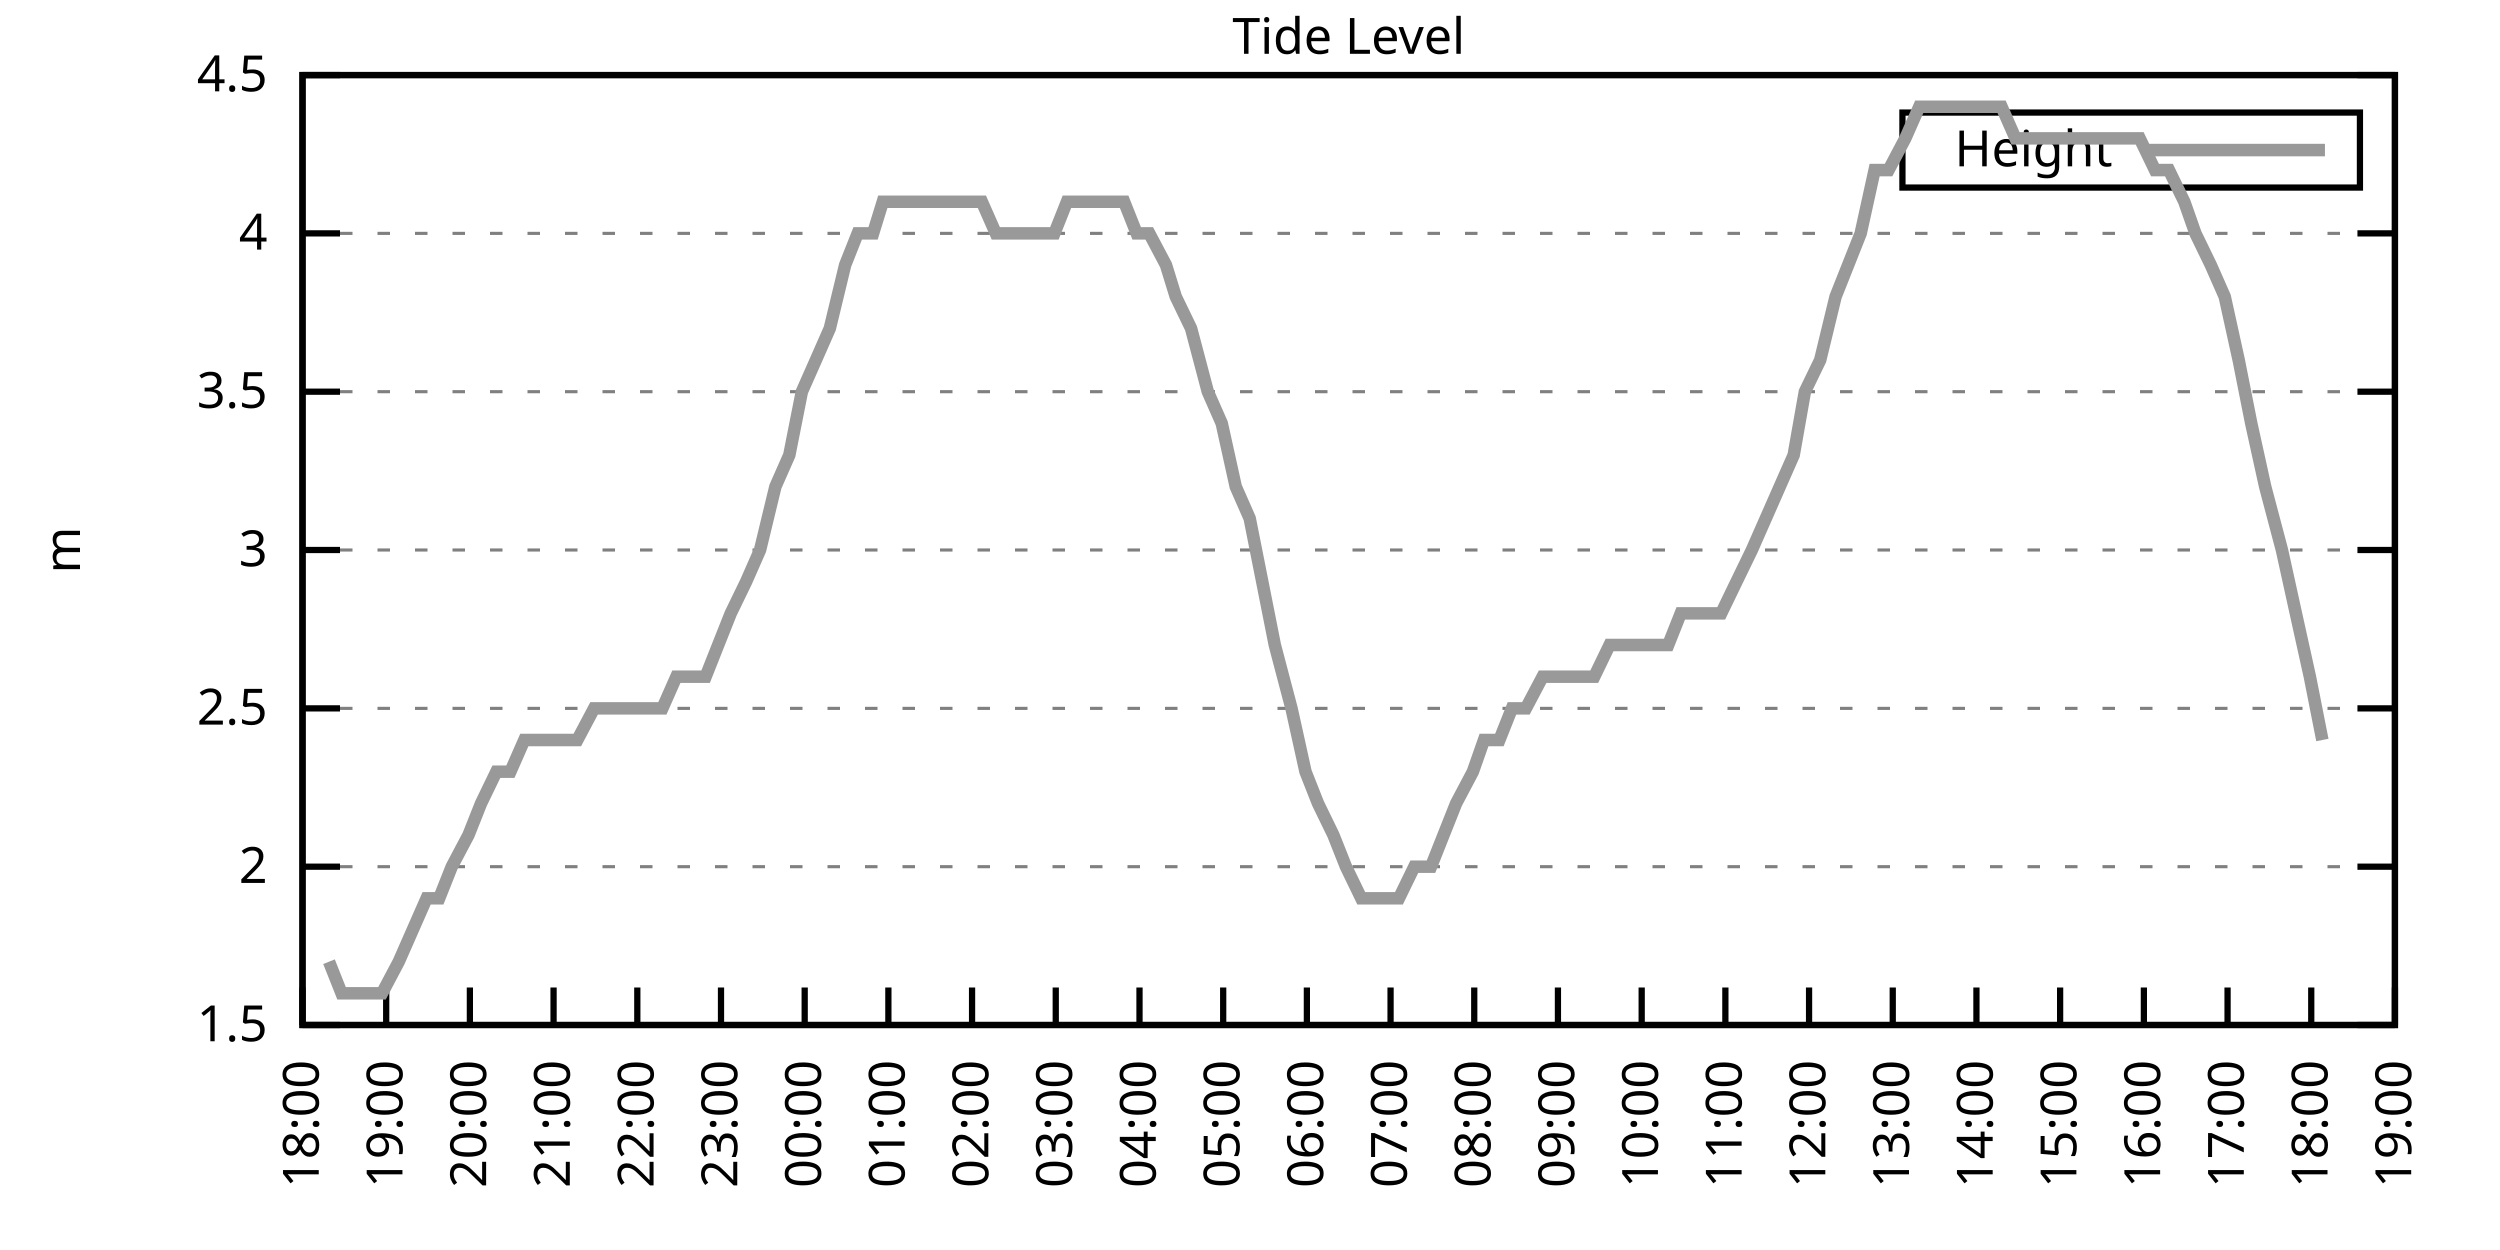
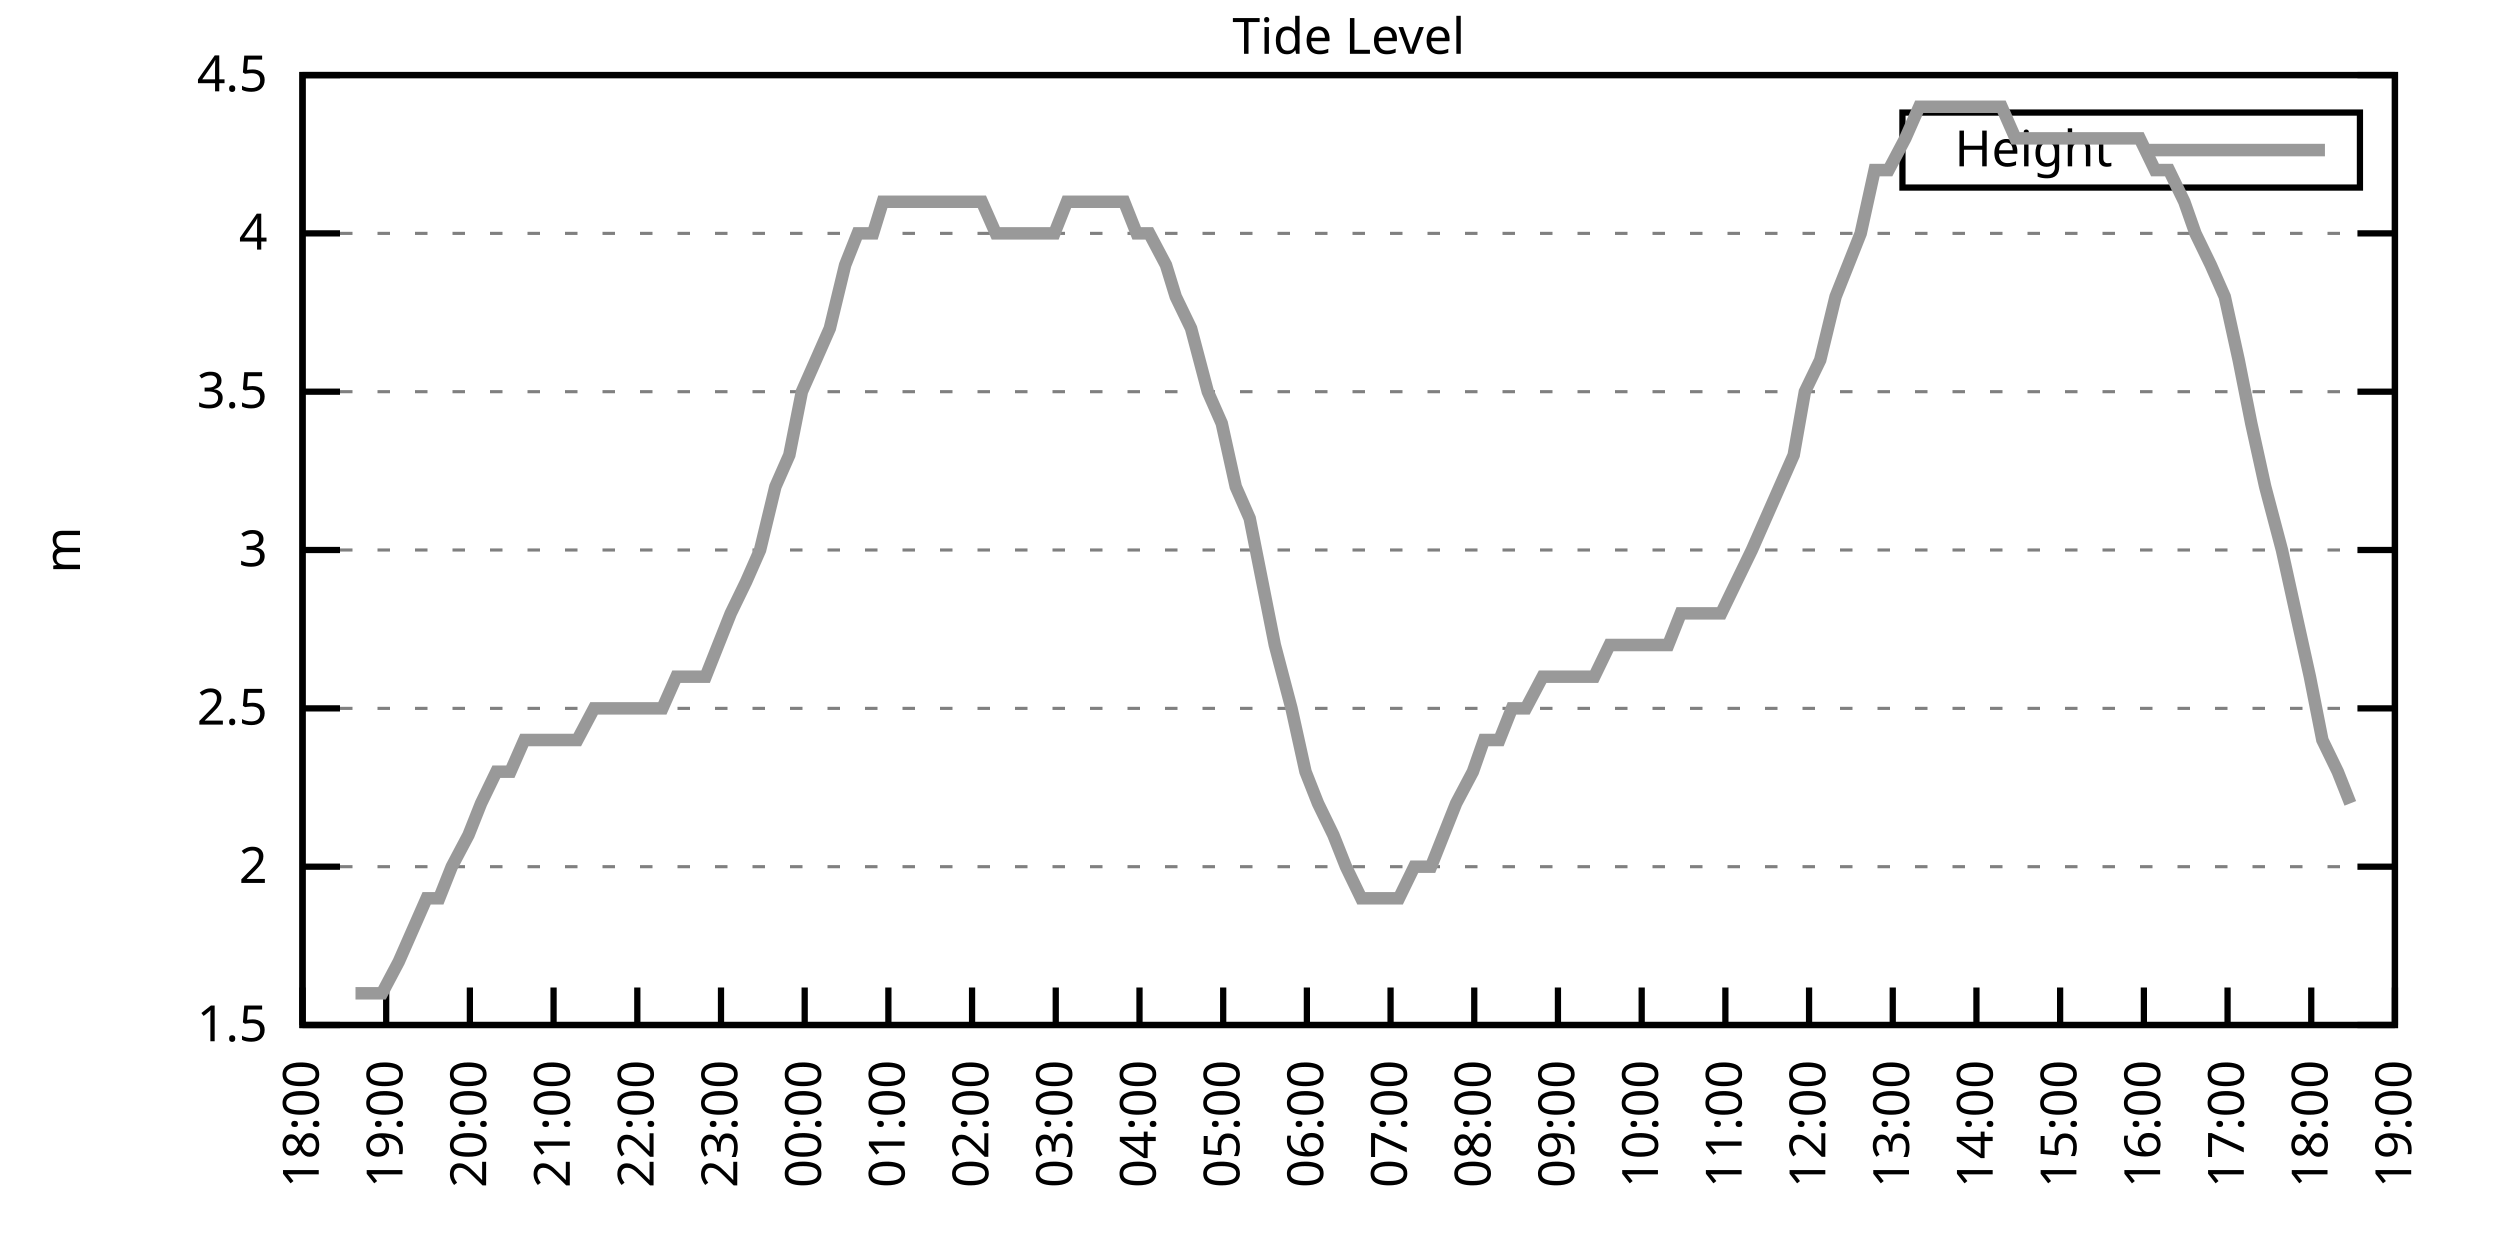
<svg xmlns="http://www.w3.org/2000/svg" xmlns:xlink="http://www.w3.org/1999/xlink" width="400" height="200" viewBox="0 0 400 200">
  <g id="gnuplot_canvas">
    <rect x="0" y="0" width="400" height="200" fill="none" />
    <defs>
      <circle id="gpDot" r="0.5" stroke-width="0.5" stroke="currentColor" />
      <path id="gpPt0" stroke-width="0.333" stroke="currentColor" d="M-1,0 h2 M0,-1 v2" />
      <path id="gpPt1" stroke-width="0.333" stroke="currentColor" d="M-1,-1 L1,1 M1,-1 L-1,1" />
      <path id="gpPt2" stroke-width="0.333" stroke="currentColor" d="M-1,0 L1,0 M0,-1 L0,1 M-1,-1 L1,1 M-1,1 L1,-1" />
      <rect id="gpPt3" stroke-width="0.333" stroke="currentColor" x="-1" y="-1" width="2" height="2" />
      <rect id="gpPt4" stroke-width="0.333" stroke="currentColor" fill="currentColor" x="-1" y="-1" width="2" height="2" />
      <circle id="gpPt5" stroke-width="0.333" stroke="currentColor" cx="0" cy="0" r="1" />
      <use xlink:href="#gpPt5" id="gpPt6" fill="currentColor" stroke="none" />
      <path id="gpPt7" stroke-width="0.333" stroke="currentColor" d="M0,-1.33 L-1.33,0.67 L1.33,0.67 z" />
      <use xlink:href="#gpPt7" id="gpPt8" fill="currentColor" stroke="none" />
      <use xlink:href="#gpPt7" id="gpPt9" stroke="currentColor" transform="rotate(180)" />
      <use xlink:href="#gpPt9" id="gpPt10" fill="currentColor" stroke="none" />
      <use xlink:href="#gpPt3" id="gpPt11" stroke="currentColor" transform="rotate(45)" />
      <use xlink:href="#gpPt11" id="gpPt12" fill="currentColor" stroke="none" />
      <path id="gpPt13" stroke-width="0.333" stroke="currentColor" d="M0,1.330 L1.265,0.411 L0.782,-1.067 L-0.782,-1.076 L-1.265,0.411 z" />
      <use xlink:href="#gpPt13" id="gpPt14" fill="currentColor" stroke="none" />
      <filter id="textbox" filterUnits="objectBoundingBox" x="0" y="0" height="1" width="1">
        <feFlood flood-color="white" flood-opacity="1" result="bgnd" />
        <feComposite in="SourceGraphic" in2="bgnd" operator="atop" />
      </filter>
      <filter id="greybox" filterUnits="objectBoundingBox" x="0" y="0" height="1" width="1">
        <feFlood flood-color="lightgrey" flood-opacity="1" result="grey" />
        <feComposite in="SourceGraphic" in2="grey" operator="atop" />
      </filter>
    </defs>
    <g fill="none" color="white" stroke="currentColor" stroke-width="1.00" stroke-linecap="butt" stroke-linejoin="miter">
</g>
    <g fill="none" color="black" stroke="currentColor" stroke-width="1.00" stroke-linecap="butt" stroke-linejoin="miter">
      <g stroke="none" shape-rendering="crispEdges">
        <polygon fill="rgb(255, 255, 255)" points="48.40,164.00 383.18,164.00 383.18,12.02 48.40,12.02 " />
      </g>
    </g>
    <g fill="none" color="black" stroke="currentColor" stroke-width="1.00" stroke-linecap="butt" stroke-linejoin="miter">
</g>
    <g fill="none" color="black" stroke="black" stroke-width="0.50" stroke-linecap="butt" stroke-linejoin="miter">
</g>
    <g fill="none" color="gray" stroke="currentColor" stroke-width="0.50" stroke-linecap="butt" stroke-linejoin="miter">
      <path stroke="gray" stroke-dasharray="2,4" class="gridline" d="M48.40,164.00 L383.19,164.00  " />
    </g>
    <g fill="none" color="gray" stroke="gray" stroke-width="1.00" stroke-linecap="butt" stroke-linejoin="miter">
</g>
    <g fill="none" color="black" stroke="currentColor" stroke-width="1.00" stroke-linecap="butt" stroke-linejoin="miter">
      <path stroke="black" d="M48.40,164.00 L54.40,164.00 M383.19,164.00 L377.19,164.00  " />
      <g transform="translate(42.80,166.60)" stroke="none" fill="black" font-family="Sans" font-size="8.00" text-anchor="end">
        <text>
          <tspan font-family="Sans"> 1.5</tspan>
        </text>
      </g>
    </g>
    <g fill="none" color="black" stroke="currentColor" stroke-width="1.00" stroke-linecap="butt" stroke-linejoin="miter">
</g>
    <g fill="none" color="black" stroke="black" stroke-width="0.50" stroke-linecap="butt" stroke-linejoin="miter">
</g>
    <g fill="none" color="gray" stroke="currentColor" stroke-width="0.50" stroke-linecap="butt" stroke-linejoin="miter">
      <path stroke="gray" stroke-dasharray="2,4" class="gridline" d="M48.40,138.67 L383.19,138.67  " />
    </g>
    <g fill="none" color="gray" stroke="gray" stroke-width="1.00" stroke-linecap="butt" stroke-linejoin="miter">
</g>
    <g fill="none" color="black" stroke="currentColor" stroke-width="1.00" stroke-linecap="butt" stroke-linejoin="miter">
      <path stroke="black" d="M48.40,138.67 L54.40,138.67 M383.19,138.67 L377.19,138.67  " />
      <g transform="translate(42.80,141.27)" stroke="none" fill="black" font-family="Sans" font-size="8.00" text-anchor="end">
        <text>
          <tspan font-family="Sans"> 2</tspan>
        </text>
      </g>
    </g>
    <g fill="none" color="black" stroke="currentColor" stroke-width="1.00" stroke-linecap="butt" stroke-linejoin="miter">
</g>
    <g fill="none" color="black" stroke="black" stroke-width="0.50" stroke-linecap="butt" stroke-linejoin="miter">
</g>
    <g fill="none" color="gray" stroke="currentColor" stroke-width="0.50" stroke-linecap="butt" stroke-linejoin="miter">
      <path stroke="gray" stroke-dasharray="2,4" class="gridline" d="M48.40,113.34 L383.19,113.34  " />
    </g>
    <g fill="none" color="gray" stroke="gray" stroke-width="1.00" stroke-linecap="butt" stroke-linejoin="miter">
</g>
    <g fill="none" color="black" stroke="currentColor" stroke-width="1.00" stroke-linecap="butt" stroke-linejoin="miter">
      <path stroke="black" d="M48.40,113.34 L54.40,113.34 M383.19,113.34 L377.19,113.34  " />
      <g transform="translate(42.80,115.94)" stroke="none" fill="black" font-family="Sans" font-size="8.00" text-anchor="end">
        <text>
          <tspan font-family="Sans"> 2.5</tspan>
        </text>
      </g>
    </g>
    <g fill="none" color="black" stroke="currentColor" stroke-width="1.00" stroke-linecap="butt" stroke-linejoin="miter">
</g>
    <g fill="none" color="black" stroke="black" stroke-width="0.50" stroke-linecap="butt" stroke-linejoin="miter">
</g>
    <g fill="none" color="gray" stroke="currentColor" stroke-width="0.50" stroke-linecap="butt" stroke-linejoin="miter">
      <path stroke="gray" stroke-dasharray="2,4" class="gridline" d="M48.40,88.00 L383.19,88.00  " />
    </g>
    <g fill="none" color="gray" stroke="gray" stroke-width="1.00" stroke-linecap="butt" stroke-linejoin="miter">
</g>
    <g fill="none" color="black" stroke="currentColor" stroke-width="1.00" stroke-linecap="butt" stroke-linejoin="miter">
      <path stroke="black" d="M48.40,88.00 L54.40,88.00 M383.19,88.00 L377.19,88.00  " />
      <g transform="translate(42.80,90.60)" stroke="none" fill="black" font-family="Sans" font-size="8.00" text-anchor="end">
        <text>
          <tspan font-family="Sans"> 3</tspan>
        </text>
      </g>
    </g>
    <g fill="none" color="black" stroke="currentColor" stroke-width="1.00" stroke-linecap="butt" stroke-linejoin="miter">
</g>
    <g fill="none" color="black" stroke="black" stroke-width="0.50" stroke-linecap="butt" stroke-linejoin="miter">
</g>
    <g fill="none" color="gray" stroke="currentColor" stroke-width="0.50" stroke-linecap="butt" stroke-linejoin="miter">
      <path stroke="gray" stroke-dasharray="2,4" class="gridline" d="M48.40,62.67 L383.19,62.67  " />
    </g>
    <g fill="none" color="gray" stroke="gray" stroke-width="1.00" stroke-linecap="butt" stroke-linejoin="miter">
</g>
    <g fill="none" color="black" stroke="currentColor" stroke-width="1.00" stroke-linecap="butt" stroke-linejoin="miter">
      <path stroke="black" d="M48.40,62.67 L54.40,62.67 M383.19,62.67 L377.19,62.67  " />
      <g transform="translate(42.80,65.27)" stroke="none" fill="black" font-family="Sans" font-size="8.00" text-anchor="end">
        <text>
          <tspan font-family="Sans"> 3.5</tspan>
        </text>
      </g>
    </g>
    <g fill="none" color="black" stroke="currentColor" stroke-width="1.00" stroke-linecap="butt" stroke-linejoin="miter">
</g>
    <g fill="none" color="black" stroke="black" stroke-width="0.50" stroke-linecap="butt" stroke-linejoin="miter">
</g>
    <g fill="none" color="gray" stroke="currentColor" stroke-width="0.50" stroke-linecap="butt" stroke-linejoin="miter">
      <path stroke="gray" stroke-dasharray="2,4" class="gridline" d="M48.40,37.34 L383.19,37.34  " />
    </g>
    <g fill="none" color="gray" stroke="gray" stroke-width="1.00" stroke-linecap="butt" stroke-linejoin="miter">
</g>
    <g fill="none" color="black" stroke="currentColor" stroke-width="1.00" stroke-linecap="butt" stroke-linejoin="miter">
      <path stroke="black" d="M48.40,37.34 L54.40,37.34 M383.19,37.34 L377.19,37.34  " />
      <g transform="translate(42.80,39.94)" stroke="none" fill="black" font-family="Sans" font-size="8.00" text-anchor="end">
        <text>
          <tspan font-family="Sans"> 4</tspan>
        </text>
      </g>
    </g>
    <g fill="none" color="black" stroke="currentColor" stroke-width="1.00" stroke-linecap="butt" stroke-linejoin="miter">
</g>
    <g fill="none" color="black" stroke="black" stroke-width="0.50" stroke-linecap="butt" stroke-linejoin="miter">
</g>
    <g fill="none" color="gray" stroke="currentColor" stroke-width="0.50" stroke-linecap="butt" stroke-linejoin="miter">
      <path stroke="gray" stroke-dasharray="2,4" class="gridline" d="M48.40,12.01 L383.19,12.01  " />
    </g>
    <g fill="none" color="gray" stroke="gray" stroke-width="1.00" stroke-linecap="butt" stroke-linejoin="miter">
</g>
    <g fill="none" color="black" stroke="currentColor" stroke-width="1.00" stroke-linecap="butt" stroke-linejoin="miter">
      <path stroke="black" d="M48.40,12.01 L54.40,12.01 M383.19,12.01 L377.19,12.01  " />
      <g transform="translate(42.80,14.61)" stroke="none" fill="black" font-family="Sans" font-size="8.00" text-anchor="end">
        <text>
          <tspan font-family="Sans"> 4.5</tspan>
        </text>
      </g>
    </g>
    <g fill="none" color="black" stroke="currentColor" stroke-width="1.00" stroke-linecap="butt" stroke-linejoin="miter">
      <path stroke="black" d="M48.40,164.00 L48.40,158.00  " />
      <g transform="translate(51.00,169.60) rotate(270.00)" stroke="none" fill="black" font-family="Sans" font-size="8.00" text-anchor="end">
        <text>
          <tspan font-family="Sans">18:00</tspan>
        </text>
      </g>
    </g>
    <g fill="none" color="black" stroke="currentColor" stroke-width="1.00" stroke-linecap="butt" stroke-linejoin="miter">
      <path stroke="black" d="M61.79,164.00 L61.79,158.00  " />
      <g transform="translate(64.39,169.60) rotate(270.00)" stroke="none" fill="black" font-family="Sans" font-size="8.00" text-anchor="end">
        <text>
          <tspan font-family="Sans">19:00</tspan>
        </text>
      </g>
    </g>
    <g fill="none" color="black" stroke="currentColor" stroke-width="1.00" stroke-linecap="butt" stroke-linejoin="miter">
      <path stroke="black" d="M75.18,164.00 L75.18,158.00  " />
      <g transform="translate(77.78,169.60) rotate(270.00)" stroke="none" fill="black" font-family="Sans" font-size="8.00" text-anchor="end">
        <text>
          <tspan font-family="Sans">20:00</tspan>
        </text>
      </g>
    </g>
    <g fill="none" color="black" stroke="currentColor" stroke-width="1.00" stroke-linecap="butt" stroke-linejoin="miter">
      <path stroke="black" d="M88.57,164.00 L88.57,158.00  " />
      <g transform="translate(91.17,169.60) rotate(270.00)" stroke="none" fill="black" font-family="Sans" font-size="8.00" text-anchor="end">
        <text>
          <tspan font-family="Sans">21:00</tspan>
        </text>
      </g>
    </g>
    <g fill="none" color="black" stroke="currentColor" stroke-width="1.00" stroke-linecap="butt" stroke-linejoin="miter">
      <path stroke="black" d="M101.97,164.00 L101.97,158.00  " />
      <g transform="translate(104.57,169.60) rotate(270.00)" stroke="none" fill="black" font-family="Sans" font-size="8.00" text-anchor="end">
        <text>
          <tspan font-family="Sans">22:00</tspan>
        </text>
      </g>
    </g>
    <g fill="none" color="black" stroke="currentColor" stroke-width="1.00" stroke-linecap="butt" stroke-linejoin="miter">
      <path stroke="black" d="M115.36,164.00 L115.36,158.00  " />
      <g transform="translate(117.96,169.60) rotate(270.00)" stroke="none" fill="black" font-family="Sans" font-size="8.00" text-anchor="end">
        <text>
          <tspan font-family="Sans">23:00</tspan>
        </text>
      </g>
    </g>
    <g fill="none" color="black" stroke="currentColor" stroke-width="1.00" stroke-linecap="butt" stroke-linejoin="miter">
      <path stroke="black" d="M128.75,164.00 L128.75,158.00  " />
      <g transform="translate(131.35,169.60) rotate(270.00)" stroke="none" fill="black" font-family="Sans" font-size="8.00" text-anchor="end">
        <text>
          <tspan font-family="Sans">00:00</tspan>
        </text>
      </g>
    </g>
    <g fill="none" color="black" stroke="currentColor" stroke-width="1.00" stroke-linecap="butt" stroke-linejoin="miter">
      <path stroke="black" d="M142.14,164.00 L142.14,158.00  " />
      <g transform="translate(144.74,169.60) rotate(270.00)" stroke="none" fill="black" font-family="Sans" font-size="8.00" text-anchor="end">
        <text>
          <tspan font-family="Sans">01:00</tspan>
        </text>
      </g>
    </g>
    <g fill="none" color="black" stroke="currentColor" stroke-width="1.00" stroke-linecap="butt" stroke-linejoin="miter">
      <path stroke="black" d="M155.53,164.00 L155.53,158.00  " />
      <g transform="translate(158.13,169.60) rotate(270.00)" stroke="none" fill="black" font-family="Sans" font-size="8.00" text-anchor="end">
        <text>
          <tspan font-family="Sans">02:00</tspan>
        </text>
      </g>
    </g>
    <g fill="none" color="black" stroke="currentColor" stroke-width="1.00" stroke-linecap="butt" stroke-linejoin="miter">
      <path stroke="black" d="M168.92,164.00 L168.92,158.00  " />
      <g transform="translate(171.52,169.60) rotate(270.00)" stroke="none" fill="black" font-family="Sans" font-size="8.00" text-anchor="end">
        <text>
          <tspan font-family="Sans">03:00</tspan>
        </text>
      </g>
    </g>
    <g fill="none" color="black" stroke="currentColor" stroke-width="1.00" stroke-linecap="butt" stroke-linejoin="miter">
      <path stroke="black" d="M182.32,164.00 L182.32,158.00  " />
      <g transform="translate(184.92,169.60) rotate(270.00)" stroke="none" fill="black" font-family="Sans" font-size="8.00" text-anchor="end">
        <text>
          <tspan font-family="Sans">04:00</tspan>
        </text>
      </g>
    </g>
    <g fill="none" color="black" stroke="currentColor" stroke-width="1.00" stroke-linecap="butt" stroke-linejoin="miter">
      <path stroke="black" d="M195.71,164.00 L195.71,158.00  " />
      <g transform="translate(198.31,169.60) rotate(270.00)" stroke="none" fill="black" font-family="Sans" font-size="8.00" text-anchor="end">
        <text>
          <tspan font-family="Sans">05:00</tspan>
        </text>
      </g>
    </g>
    <g fill="none" color="black" stroke="currentColor" stroke-width="1.00" stroke-linecap="butt" stroke-linejoin="miter">
      <path stroke="black" d="M209.10,164.00 L209.10,158.00  " />
      <g transform="translate(211.70,169.60) rotate(270.00)" stroke="none" fill="black" font-family="Sans" font-size="8.00" text-anchor="end">
        <text>
          <tspan font-family="Sans">06:00</tspan>
        </text>
      </g>
    </g>
    <g fill="none" color="black" stroke="currentColor" stroke-width="1.00" stroke-linecap="butt" stroke-linejoin="miter">
      <path stroke="black" d="M222.49,164.00 L222.49,158.00  " />
      <g transform="translate(225.09,169.60) rotate(270.00)" stroke="none" fill="black" font-family="Sans" font-size="8.00" text-anchor="end">
        <text>
          <tspan font-family="Sans">07:00</tspan>
        </text>
      </g>
    </g>
    <g fill="none" color="black" stroke="currentColor" stroke-width="1.00" stroke-linecap="butt" stroke-linejoin="miter">
      <path stroke="black" d="M235.88,164.00 L235.88,158.00  " />
      <g transform="translate(238.48,169.60) rotate(270.00)" stroke="none" fill="black" font-family="Sans" font-size="8.00" text-anchor="end">
        <text>
          <tspan font-family="Sans">08:00</tspan>
        </text>
      </g>
    </g>
    <g fill="none" color="black" stroke="currentColor" stroke-width="1.00" stroke-linecap="butt" stroke-linejoin="miter">
      <path stroke="black" d="M249.27,164.00 L249.27,158.00  " />
      <g transform="translate(251.87,169.60) rotate(270.00)" stroke="none" fill="black" font-family="Sans" font-size="8.00" text-anchor="end">
        <text>
          <tspan font-family="Sans">09:00</tspan>
        </text>
      </g>
    </g>
    <g fill="none" color="black" stroke="currentColor" stroke-width="1.00" stroke-linecap="butt" stroke-linejoin="miter">
      <path stroke="black" d="M262.67,164.00 L262.67,158.00  " />
      <g transform="translate(265.27,169.60) rotate(270.00)" stroke="none" fill="black" font-family="Sans" font-size="8.00" text-anchor="end">
        <text>
          <tspan font-family="Sans">10:00</tspan>
        </text>
      </g>
    </g>
    <g fill="none" color="black" stroke="currentColor" stroke-width="1.00" stroke-linecap="butt" stroke-linejoin="miter">
      <path stroke="black" d="M276.06,164.00 L276.06,158.00  " />
      <g transform="translate(278.66,169.60) rotate(270.00)" stroke="none" fill="black" font-family="Sans" font-size="8.00" text-anchor="end">
        <text>
          <tspan font-family="Sans">11:00</tspan>
        </text>
      </g>
    </g>
    <g fill="none" color="black" stroke="currentColor" stroke-width="1.00" stroke-linecap="butt" stroke-linejoin="miter">
      <path stroke="black" d="M289.45,164.00 L289.45,158.00  " />
      <g transform="translate(292.05,169.60) rotate(270.00)" stroke="none" fill="black" font-family="Sans" font-size="8.00" text-anchor="end">
        <text>
          <tspan font-family="Sans">12:00</tspan>
        </text>
      </g>
    </g>
    <g fill="none" color="black" stroke="currentColor" stroke-width="1.00" stroke-linecap="butt" stroke-linejoin="miter">
      <path stroke="black" d="M302.84,164.00 L302.84,158.00  " />
      <g transform="translate(305.44,169.60) rotate(270.00)" stroke="none" fill="black" font-family="Sans" font-size="8.00" text-anchor="end">
        <text>
          <tspan font-family="Sans">13:00</tspan>
        </text>
      </g>
    </g>
    <g fill="none" color="black" stroke="currentColor" stroke-width="1.00" stroke-linecap="butt" stroke-linejoin="miter">
      <path stroke="black" d="M316.23,164.00 L316.23,158.00  " />
      <g transform="translate(318.83,169.60) rotate(270.00)" stroke="none" fill="black" font-family="Sans" font-size="8.00" text-anchor="end">
        <text>
          <tspan font-family="Sans">14:00</tspan>
        </text>
      </g>
    </g>
    <g fill="none" color="black" stroke="currentColor" stroke-width="1.00" stroke-linecap="butt" stroke-linejoin="miter">
      <path stroke="black" d="M329.62,164.00 L329.62,158.00  " />
      <g transform="translate(332.22,169.60) rotate(270.00)" stroke="none" fill="black" font-family="Sans" font-size="8.00" text-anchor="end">
        <text>
          <tspan font-family="Sans">15:00</tspan>
        </text>
      </g>
    </g>
    <g fill="none" color="black" stroke="currentColor" stroke-width="1.00" stroke-linecap="butt" stroke-linejoin="miter">
      <path stroke="black" d="M343.02,164.00 L343.02,158.00  " />
      <g transform="translate(345.62,169.60) rotate(270.00)" stroke="none" fill="black" font-family="Sans" font-size="8.00" text-anchor="end">
        <text>
          <tspan font-family="Sans">16:00</tspan>
        </text>
      </g>
    </g>
    <g fill="none" color="black" stroke="currentColor" stroke-width="1.00" stroke-linecap="butt" stroke-linejoin="miter">
      <path stroke="black" d="M356.41,164.00 L356.41,158.00  " />
      <g transform="translate(359.01,169.60) rotate(270.00)" stroke="none" fill="black" font-family="Sans" font-size="8.00" text-anchor="end">
        <text>
          <tspan font-family="Sans">17:00</tspan>
        </text>
      </g>
    </g>
    <g fill="none" color="black" stroke="currentColor" stroke-width="1.00" stroke-linecap="butt" stroke-linejoin="miter">
      <path stroke="black" d="M369.80,164.00 L369.80,158.00  " />
      <g transform="translate(372.40,169.60) rotate(270.00)" stroke="none" fill="black" font-family="Sans" font-size="8.00" text-anchor="end">
        <text>
          <tspan font-family="Sans">18:00</tspan>
        </text>
      </g>
    </g>
    <g fill="none" color="black" stroke="currentColor" stroke-width="1.00" stroke-linecap="butt" stroke-linejoin="miter">
      <path stroke="black" d="M383.19,164.00 L383.19,158.00  " />
      <g transform="translate(385.79,169.60) rotate(270.00)" stroke="none" fill="black" font-family="Sans" font-size="8.00" text-anchor="end">
        <text>
          <tspan font-family="Sans">19:00</tspan>
        </text>
      </g>
    </g>
    <g fill="none" color="black" stroke="currentColor" stroke-width="1.00" stroke-linecap="butt" stroke-linejoin="miter">
</g>
    <g fill="none" color="black" stroke="currentColor" stroke-width="1.00" stroke-linecap="butt" stroke-linejoin="miter">
      <path stroke="black" d="M48.40,12.01 L48.40,164.00 L383.19,164.00 L383.19,12.01 L48.40,12.01 Z  " />
    </g>
    <g fill="none" color="black" stroke="currentColor" stroke-width="1.00" stroke-linecap="butt" stroke-linejoin="miter">
</g>
    <g fill="none" color="black" stroke="currentColor" stroke-width="1.00" stroke-linecap="butt" stroke-linejoin="miter">
      <path stroke="black" d="M304.39,30.01 L304.39,18.01 L377.59,18.01 L377.59,30.01 L304.39,30.01 Z  " />
    </g>
    <g id="Tide_level_plot_1">
      <g fill="none" color="white" stroke="black" stroke-width="2.00" stroke-linecap="butt" stroke-linejoin="miter">
</g>
      <g fill="none" color="black" stroke="currentColor" stroke-width="2.00" stroke-linecap="butt" stroke-linejoin="miter">
        <g transform="translate(337.99,26.61)" stroke="none" fill="black" font-family="Sans" font-size="8.00" text-anchor="end">
          <text>
            <tspan font-family="Sans">Height</tspan>
          </text>
        </g>
      </g>
      <g fill="none" color="black" stroke="currentColor" stroke-width="2.00" stroke-linecap="butt" stroke-linejoin="miter">
-         <path stroke="rgb(153, 153, 153)" d="M343.59,24.01 L371.99,24.01 M52.64,153.87 L54.65,158.93 L56.88,158.93 L59.34,158.93 L61.12,158.93 L63.80,153.87   L66.03,148.80 L68.26,143.73 L70.27,143.73 L72.28,138.67 L74.96,133.60 L76.97,128.54 L79.42,123.47 L81.66,123.47   L83.89,118.40 L86.12,118.40 L88.13,118.40 L90.14,118.40 L92.37,118.40 L95.05,113.34 L97.28,113.34 L99.06,113.34   L101.30,113.34 L103.31,113.34 L105.98,113.34 L108.22,108.27 L110.45,108.27 L112.90,108.27 L114.91,103.20 L116.92,98.14   L119.38,93.07 L121.61,88.00 L124.06,77.87 L126.29,72.81 L128.30,62.67 L130.54,57.61 L132.77,52.54 L135.22,42.41   L137.23,37.34 L139.69,37.34 L141.25,32.28 L144.15,32.28 L146.38,32.28 L147.94,32.28 L150.62,32.28 L153.08,32.28   L154.86,32.28 L157.10,32.28 L159.33,37.34 L162.01,37.34 L163.79,37.34 L166.47,37.34 L168.70,37.34 L170.71,32.28   L172.72,32.28 L175.40,32.28 L177.63,32.28 L179.86,32.28 L181.87,37.34 L183.88,37.34 L186.56,42.41 L188.12,47.47   L190.57,52.54 L193.25,62.67 L195.48,67.74 L197.72,77.87 L199.95,82.94 L201.96,93.07 L203.97,103.20 L206.64,113.34   L208.88,123.47 L210.88,128.54 L213.34,133.60 L215.35,138.67 L217.80,143.73 L220.04,143.73 L222.04,143.73 L223.83,143.73   L226.29,138.67 L228.96,138.67 L230.97,133.60 L232.98,128.54 L235.66,123.47 L237.44,118.40 L239.90,118.40 L241.91,113.34   L244.14,113.34 L246.82,108.27 L248.83,108.27 L250.84,108.27 L253.51,108.27 L255.08,108.27 L257.53,103.20 L259.76,103.20   L262.44,103.20 L264.67,103.20 L266.91,103.20 L268.92,98.14 L271.37,98.14 L273.38,98.14 L275.39,98.14 L277.84,93.07   L280.30,88.00 L284.76,77.87 L286.99,72.81 L288.78,62.67 L291.23,57.61 L293.69,47.47 L295.70,42.41 L297.71,37.34   L299.94,27.21 L302.17,27.21 L304.85,22.14 L307.08,17.08 L309.31,17.08 L311.32,17.08 L313.78,17.08 L316.01,17.08   L318.24,17.08 L320.25,17.08 L322.48,22.14 L324.49,22.14 L327.17,22.14 L328.95,22.14 L331.41,22.14 L333.64,22.14   L335.65,22.14 L337.88,22.14 L340.11,22.14 L342.35,22.14 L344.80,27.21 L347.03,27.21 L349.49,32.28 L351.27,37.34   L353.73,42.41 L355.96,47.47 L358.19,57.61 L360.20,67.74 L362.43,77.87 L365.11,88.00 L367.34,98.14 L369.58,108.27   L371.58,118.40  " />
+         <path stroke="rgb(153, 153, 153)" d="M343.59,24.01 L371.99,24.01 M56.88,158.93 L59.34,158.93 L61.12,158.93 L63.80,153.87 L66.03,148.80 L68.26,143.73   L70.27,143.73 L72.28,138.67 L74.96,133.60 L76.97,128.54 L79.42,123.47 L81.66,123.47 L83.89,118.40 L86.12,118.40   L88.13,118.40 L90.14,118.40 L92.37,118.40 L95.05,113.34 L97.28,113.34 L99.06,113.34 L101.30,113.34 L103.31,113.34   L105.98,113.34 L108.22,108.27 L110.45,108.27 L112.90,108.27 L114.91,103.20 L116.92,98.14 L119.38,93.07 L121.61,88.00   L124.06,77.87 L126.29,72.81 L128.30,62.67 L130.54,57.61 L132.77,52.54 L135.22,42.41 L137.23,37.34 L139.69,37.34   L141.25,32.28 L144.15,32.28 L146.38,32.28 L147.94,32.28 L150.62,32.28 L153.08,32.28 L154.86,32.28 L157.10,32.28   L159.33,37.34 L162.01,37.34 L163.79,37.34 L166.47,37.34 L168.70,37.34 L170.71,32.28 L172.72,32.28 L175.40,32.28   L177.63,32.28 L179.86,32.28 L181.87,37.34 L183.88,37.34 L186.56,42.41 L188.12,47.47 L190.57,52.54 L193.25,62.67   L195.48,67.74 L197.72,77.87 L199.95,82.94 L201.96,93.07 L203.97,103.20 L206.64,113.34 L208.88,123.47 L210.88,128.54   L213.34,133.60 L215.35,138.67 L217.80,143.73 L220.04,143.73 L222.04,143.73 L223.83,143.73 L226.29,138.67 L228.96,138.67   L230.97,133.60 L232.98,128.54 L235.66,123.47 L237.44,118.40 L239.90,118.40 L241.91,113.34 L244.14,113.34 L246.82,108.27   L248.83,108.27 L250.84,108.27 L253.51,108.27 L255.08,108.27 L257.53,103.20 L259.76,103.20 L262.44,103.20 L264.67,103.20   L266.91,103.20 L268.92,98.14 L271.37,98.14 L273.38,98.14 L275.39,98.14 L277.84,93.07 L280.30,88.00 L284.76,77.87   L286.99,72.81 L288.78,62.67 L291.23,57.61 L293.69,47.47 L295.70,42.41 L297.71,37.34 L299.94,27.21 L302.17,27.21   L304.85,22.14 L307.08,17.08 L309.31,17.08 L311.32,17.08 L313.78,17.08 L316.01,17.08 L318.24,17.08 L320.25,17.08   L322.48,22.14 L324.49,22.14 L327.17,22.14 L328.95,22.14 L331.41,22.14 L333.64,22.14 L335.65,22.14 L337.88,22.14   L340.11,22.14 L342.35,22.14 L344.80,27.21 L347.03,27.21 L349.49,32.28 L351.27,37.34 L353.73,42.41 L355.96,47.47   L358.19,57.61 L360.20,67.74 L362.43,77.87 L365.11,88.00 L367.34,98.14 L369.58,108.27 L371.58,118.40 L374.04,123.47   L376.05,128.54  " />
      </g>
    </g>
    <g fill="none" color="black" stroke="currentColor" stroke-width="2.00" stroke-linecap="butt" stroke-linejoin="miter">
</g>
    <g fill="none" color="black" stroke="black" stroke-width="1.00" stroke-linecap="butt" stroke-linejoin="miter">
</g>
    <g fill="none" color="black" stroke="currentColor" stroke-width="1.00" stroke-linecap="butt" stroke-linejoin="miter">
      <path stroke="black" d="M48.40,12.01 L48.40,164.00 L383.19,164.00 L383.19,12.01 L48.40,12.01 Z  " />
      <g transform="translate(12.80,88.01) rotate(270.00)" stroke="none" fill="black" font-family="Sans" font-size="8.00" text-anchor="middle">
        <text>
          <tspan font-family="Sans">m</tspan>
        </text>
      </g>
    </g>
    <g fill="none" color="black" stroke="currentColor" stroke-width="1.00" stroke-linecap="butt" stroke-linejoin="miter">
</g>
    <g fill="none" color="black" stroke="currentColor" stroke-width="1.00" stroke-linecap="butt" stroke-linejoin="miter">
      <g transform="translate(215.79,8.61)" stroke="none" fill="black" font-family="Sans" font-size="8.00" text-anchor="middle">
        <text>
          <tspan font-family="Sans">Tide Level</tspan>
        </text>
      </g>
    </g>
    <g fill="none" color="black" stroke="currentColor" stroke-width="1.00" stroke-linecap="butt" stroke-linejoin="miter">
</g>
  </g>
</svg>
